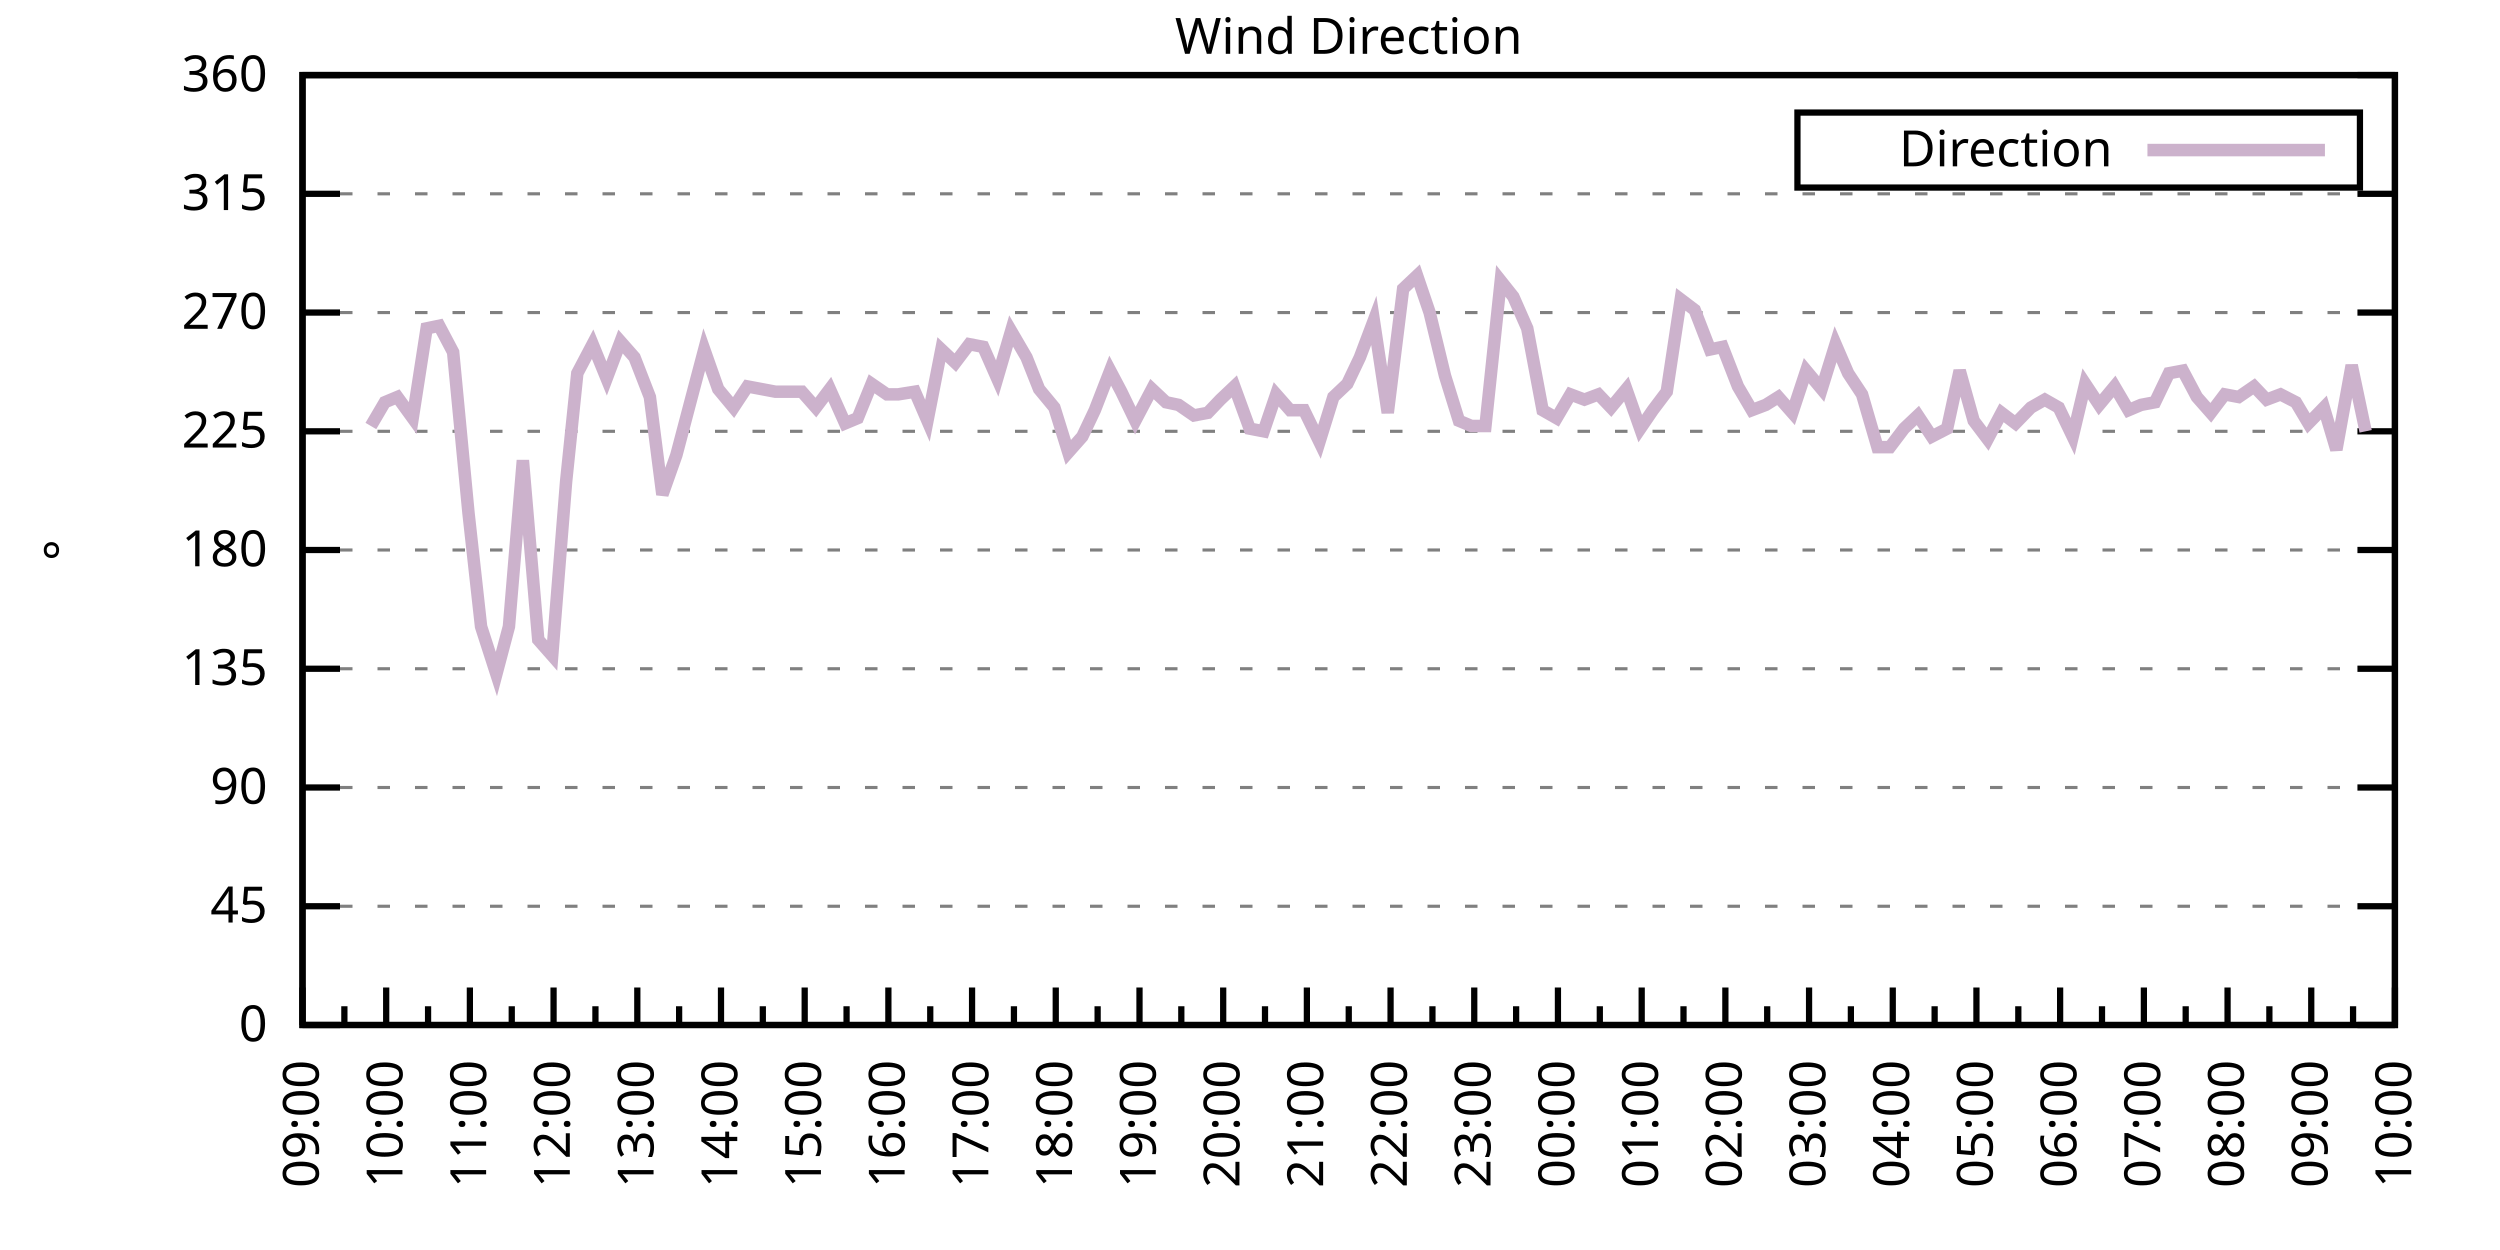
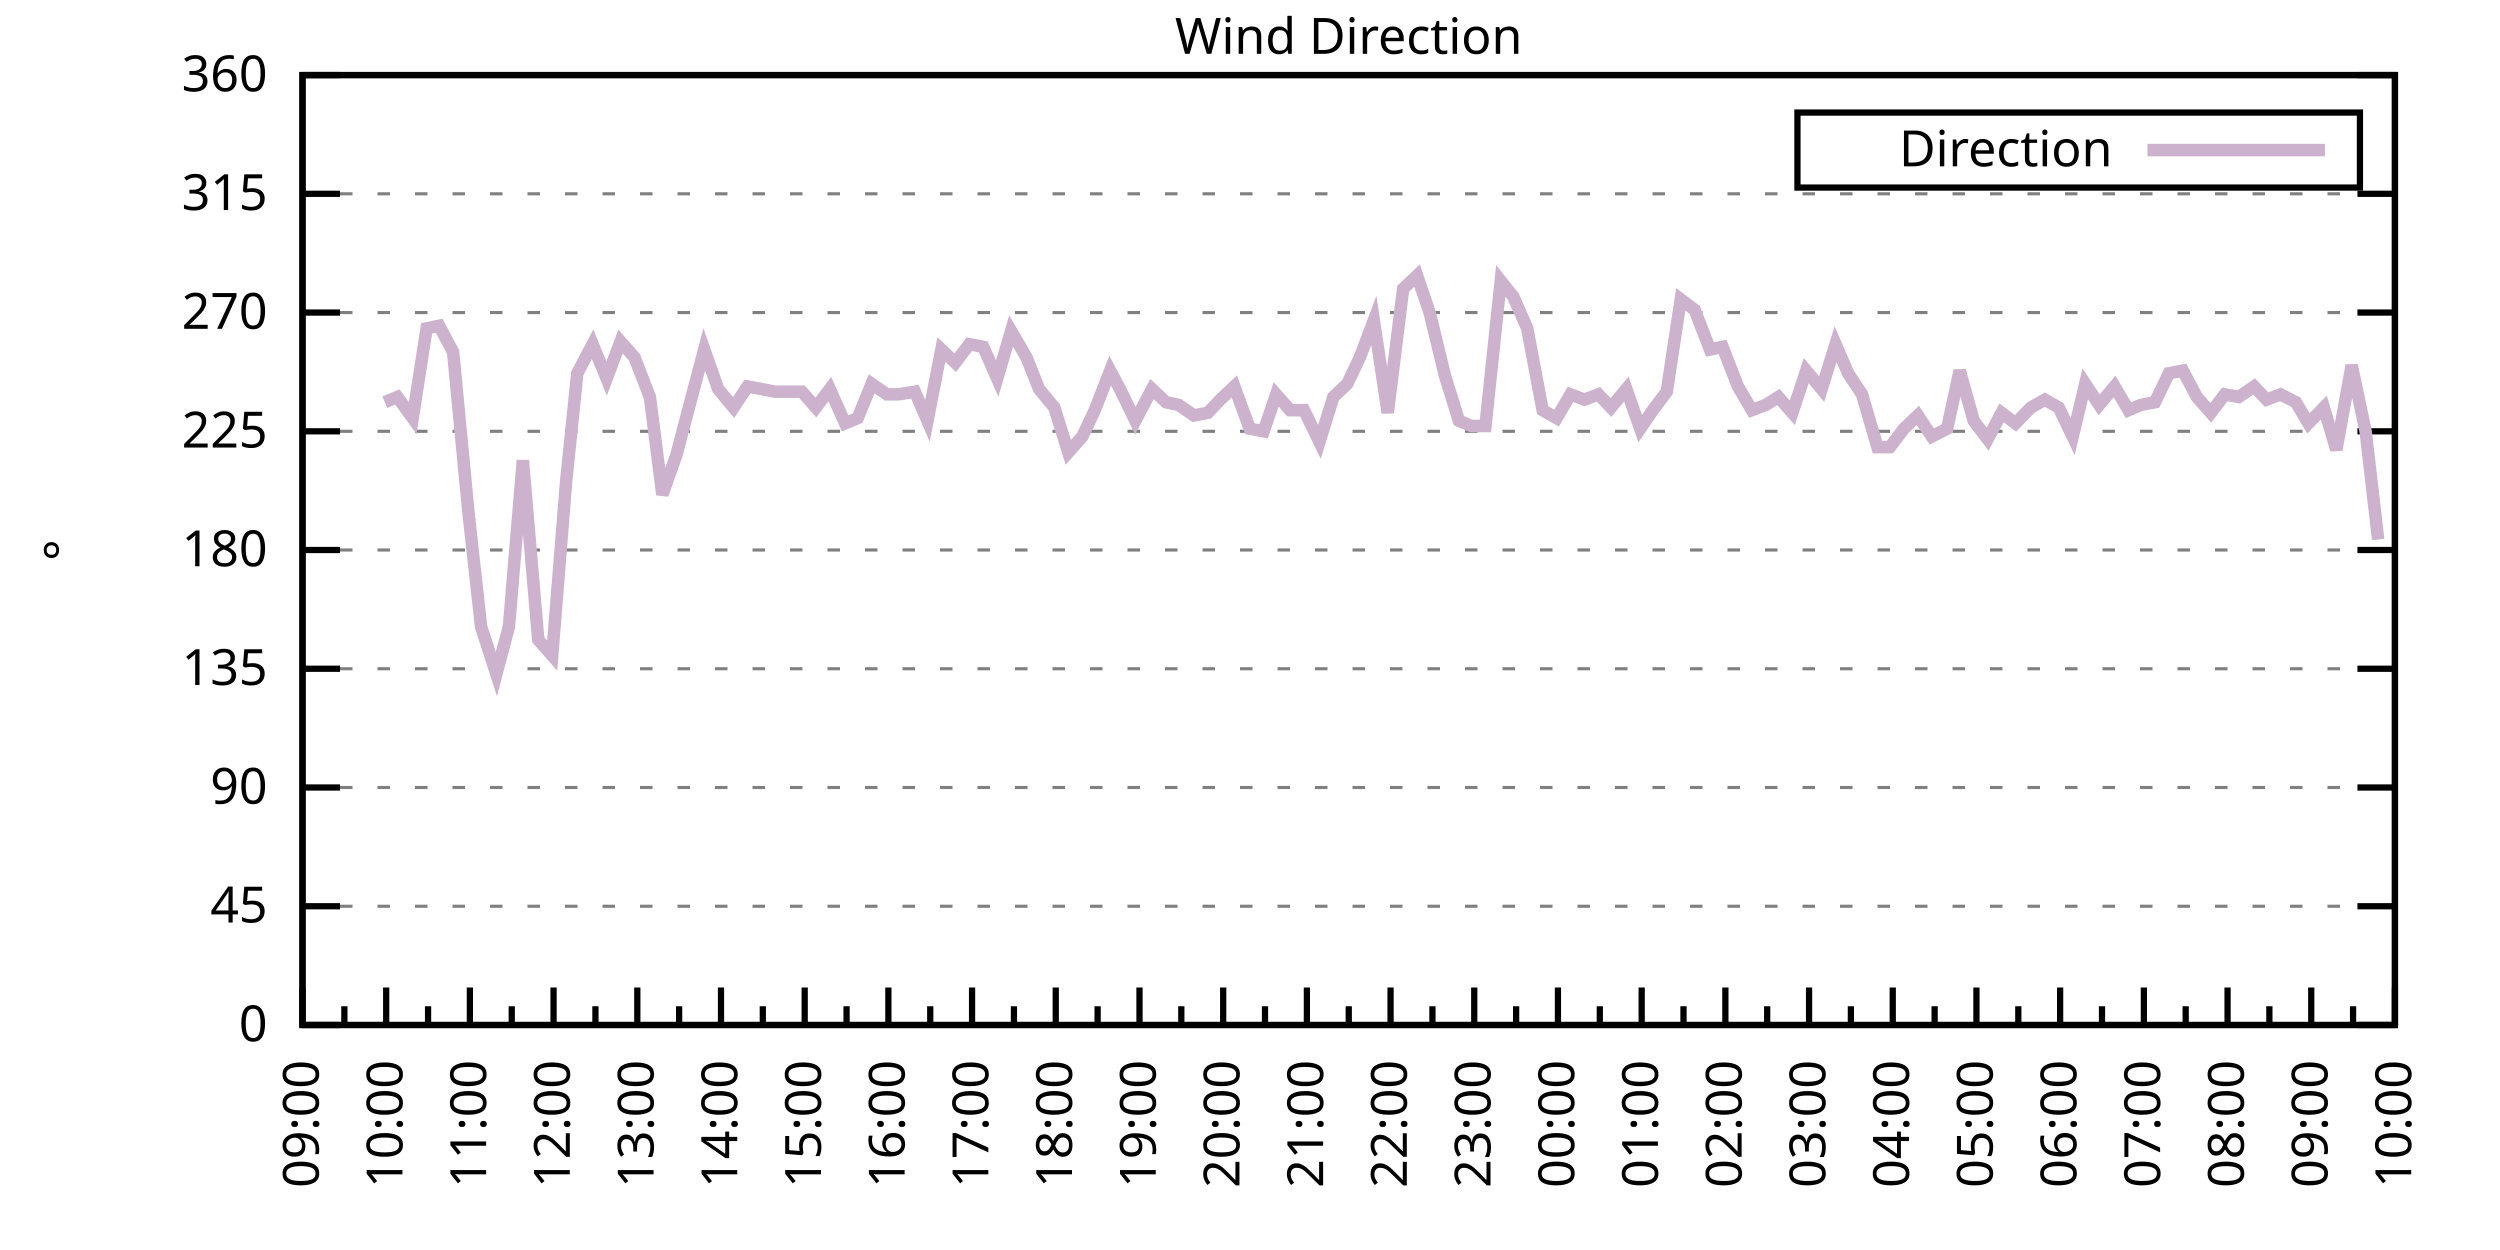
<svg xmlns="http://www.w3.org/2000/svg" xmlns:xlink="http://www.w3.org/1999/xlink" width="400" height="200" viewBox="0 0 400 200">
  <g id="gnuplot_canvas">
    <rect x="0" y="0" width="400" height="200" fill="none" />
    <defs>
      <circle id="gpDot" r="0.5" stroke-width="0.5" stroke="currentColor" />
      <path id="gpPt0" stroke-width="0.333" stroke="currentColor" d="M-1,0 h2 M0,-1 v2" />
      <path id="gpPt1" stroke-width="0.333" stroke="currentColor" d="M-1,-1 L1,1 M1,-1 L-1,1" />
      <path id="gpPt2" stroke-width="0.333" stroke="currentColor" d="M-1,0 L1,0 M0,-1 L0,1 M-1,-1 L1,1 M-1,1 L1,-1" />
      <rect id="gpPt3" stroke-width="0.333" stroke="currentColor" x="-1" y="-1" width="2" height="2" />
      <rect id="gpPt4" stroke-width="0.333" stroke="currentColor" fill="currentColor" x="-1" y="-1" width="2" height="2" />
      <circle id="gpPt5" stroke-width="0.333" stroke="currentColor" cx="0" cy="0" r="1" />
      <use xlink:href="#gpPt5" id="gpPt6" fill="currentColor" stroke="none" />
      <path id="gpPt7" stroke-width="0.333" stroke="currentColor" d="M0,-1.33 L-1.33,0.67 L1.33,0.67 z" />
      <use xlink:href="#gpPt7" id="gpPt8" fill="currentColor" stroke="none" />
      <use xlink:href="#gpPt7" id="gpPt9" stroke="currentColor" transform="rotate(180)" />
      <use xlink:href="#gpPt9" id="gpPt10" fill="currentColor" stroke="none" />
      <use xlink:href="#gpPt3" id="gpPt11" stroke="currentColor" transform="rotate(45)" />
      <use xlink:href="#gpPt11" id="gpPt12" fill="currentColor" stroke="none" />
      <path id="gpPt13" stroke-width="0.333" stroke="currentColor" d="M0,1.330 L1.265,0.411 L0.782,-1.067 L-0.782,-1.076 L-1.265,0.411 z" />
      <use xlink:href="#gpPt13" id="gpPt14" fill="currentColor" stroke="none" />
      <filter id="textbox" filterUnits="objectBoundingBox" x="0" y="0" height="1" width="1">
        <feFlood flood-color="white" flood-opacity="1" result="bgnd" />
        <feComposite in="SourceGraphic" in2="bgnd" operator="atop" />
      </filter>
      <filter id="greybox" filterUnits="objectBoundingBox" x="0" y="0" height="1" width="1">
        <feFlood flood-color="lightgrey" flood-opacity="1" result="grey" />
        <feComposite in="SourceGraphic" in2="grey" operator="atop" />
      </filter>
    </defs>
    <g fill="none" color="white" stroke="currentColor" stroke-width="1.00" stroke-linecap="butt" stroke-linejoin="miter">
</g>
    <g fill="none" color="black" stroke="currentColor" stroke-width="1.00" stroke-linecap="butt" stroke-linejoin="miter">
      <g stroke="none" shape-rendering="crispEdges">
        <polygon fill="rgb(255, 255, 255)" points="48.40,164.00 383.18,164.00 383.18,12.02 48.40,12.02 " />
      </g>
    </g>
    <g fill="none" color="black" stroke="currentColor" stroke-width="1.00" stroke-linecap="butt" stroke-linejoin="miter">
</g>
    <g fill="none" color="black" stroke="black" stroke-width="0.50" stroke-linecap="butt" stroke-linejoin="miter">
</g>
    <g fill="none" color="gray" stroke="currentColor" stroke-width="0.50" stroke-linecap="butt" stroke-linejoin="miter">
      <path stroke="gray" stroke-dasharray="2,4" class="gridline" d="M48.40,164.00 L383.19,164.00  " />
    </g>
    <g fill="none" color="gray" stroke="gray" stroke-width="1.00" stroke-linecap="butt" stroke-linejoin="miter">
</g>
    <g fill="none" color="black" stroke="currentColor" stroke-width="1.00" stroke-linecap="butt" stroke-linejoin="miter">
      <path stroke="black" d="M48.40,164.00 L54.40,164.00 M383.19,164.00 L377.19,164.00  " />
      <g transform="translate(42.80,166.60)" stroke="none" fill="black" font-family="Sans" font-size="8.00" text-anchor="end">
        <text>
          <tspan font-family="Sans"> 0</tspan>
        </text>
      </g>
    </g>
    <g fill="none" color="black" stroke="currentColor" stroke-width="1.00" stroke-linecap="butt" stroke-linejoin="miter">
</g>
    <g fill="none" color="black" stroke="black" stroke-width="0.50" stroke-linecap="butt" stroke-linejoin="miter">
</g>
    <g fill="none" color="gray" stroke="currentColor" stroke-width="0.50" stroke-linecap="butt" stroke-linejoin="miter">
      <path stroke="gray" stroke-dasharray="2,4" class="gridline" d="M48.40,145.00 L383.19,145.00  " />
    </g>
    <g fill="none" color="gray" stroke="gray" stroke-width="1.00" stroke-linecap="butt" stroke-linejoin="miter">
</g>
    <g fill="none" color="black" stroke="currentColor" stroke-width="1.00" stroke-linecap="butt" stroke-linejoin="miter">
      <path stroke="black" d="M48.40,145.00 L54.40,145.00 M383.19,145.00 L377.19,145.00  " />
      <g transform="translate(42.80,147.60)" stroke="none" fill="black" font-family="Sans" font-size="8.00" text-anchor="end">
        <text>
          <tspan font-family="Sans"> 45</tspan>
        </text>
      </g>
    </g>
    <g fill="none" color="black" stroke="currentColor" stroke-width="1.00" stroke-linecap="butt" stroke-linejoin="miter">
</g>
    <g fill="none" color="black" stroke="black" stroke-width="0.50" stroke-linecap="butt" stroke-linejoin="miter">
</g>
    <g fill="none" color="gray" stroke="currentColor" stroke-width="0.50" stroke-linecap="butt" stroke-linejoin="miter">
      <path stroke="gray" stroke-dasharray="2,4" class="gridline" d="M48.40,126.00 L383.19,126.00  " />
    </g>
    <g fill="none" color="gray" stroke="gray" stroke-width="1.00" stroke-linecap="butt" stroke-linejoin="miter">
</g>
    <g fill="none" color="black" stroke="currentColor" stroke-width="1.00" stroke-linecap="butt" stroke-linejoin="miter">
      <path stroke="black" d="M48.40,126.00 L54.40,126.00 M383.19,126.00 L377.19,126.00  " />
      <g transform="translate(42.80,128.60)" stroke="none" fill="black" font-family="Sans" font-size="8.00" text-anchor="end">
        <text>
          <tspan font-family="Sans"> 90</tspan>
        </text>
      </g>
    </g>
    <g fill="none" color="black" stroke="currentColor" stroke-width="1.00" stroke-linecap="butt" stroke-linejoin="miter">
</g>
    <g fill="none" color="black" stroke="black" stroke-width="0.50" stroke-linecap="butt" stroke-linejoin="miter">
</g>
    <g fill="none" color="gray" stroke="currentColor" stroke-width="0.50" stroke-linecap="butt" stroke-linejoin="miter">
      <path stroke="gray" stroke-dasharray="2,4" class="gridline" d="M48.40,107.00 L383.19,107.00  " />
    </g>
    <g fill="none" color="gray" stroke="gray" stroke-width="1.00" stroke-linecap="butt" stroke-linejoin="miter">
</g>
    <g fill="none" color="black" stroke="currentColor" stroke-width="1.00" stroke-linecap="butt" stroke-linejoin="miter">
      <path stroke="black" d="M48.40,107.00 L54.40,107.00 M383.19,107.00 L377.19,107.00  " />
      <g transform="translate(42.80,109.60)" stroke="none" fill="black" font-family="Sans" font-size="8.00" text-anchor="end">
        <text>
          <tspan font-family="Sans"> 135</tspan>
        </text>
      </g>
    </g>
    <g fill="none" color="black" stroke="currentColor" stroke-width="1.00" stroke-linecap="butt" stroke-linejoin="miter">
</g>
    <g fill="none" color="black" stroke="black" stroke-width="0.50" stroke-linecap="butt" stroke-linejoin="miter">
</g>
    <g fill="none" color="gray" stroke="currentColor" stroke-width="0.50" stroke-linecap="butt" stroke-linejoin="miter">
      <path stroke="gray" stroke-dasharray="2,4" class="gridline" d="M48.40,88.00 L383.19,88.00  " />
    </g>
    <g fill="none" color="gray" stroke="gray" stroke-width="1.00" stroke-linecap="butt" stroke-linejoin="miter">
</g>
    <g fill="none" color="black" stroke="currentColor" stroke-width="1.00" stroke-linecap="butt" stroke-linejoin="miter">
      <path stroke="black" d="M48.40,88.00 L54.40,88.00 M383.19,88.00 L377.19,88.00  " />
      <g transform="translate(42.80,90.60)" stroke="none" fill="black" font-family="Sans" font-size="8.00" text-anchor="end">
        <text>
          <tspan font-family="Sans"> 180</tspan>
        </text>
      </g>
    </g>
    <g fill="none" color="black" stroke="currentColor" stroke-width="1.00" stroke-linecap="butt" stroke-linejoin="miter">
</g>
    <g fill="none" color="black" stroke="black" stroke-width="0.50" stroke-linecap="butt" stroke-linejoin="miter">
</g>
    <g fill="none" color="gray" stroke="currentColor" stroke-width="0.50" stroke-linecap="butt" stroke-linejoin="miter">
      <path stroke="gray" stroke-dasharray="2,4" class="gridline" d="M48.40,69.01 L383.19,69.01  " />
    </g>
    <g fill="none" color="gray" stroke="gray" stroke-width="1.00" stroke-linecap="butt" stroke-linejoin="miter">
</g>
    <g fill="none" color="black" stroke="currentColor" stroke-width="1.00" stroke-linecap="butt" stroke-linejoin="miter">
      <path stroke="black" d="M48.40,69.01 L54.40,69.01 M383.19,69.01 L377.19,69.01  " />
      <g transform="translate(42.80,71.61)" stroke="none" fill="black" font-family="Sans" font-size="8.00" text-anchor="end">
        <text>
          <tspan font-family="Sans"> 225</tspan>
        </text>
      </g>
    </g>
    <g fill="none" color="black" stroke="currentColor" stroke-width="1.00" stroke-linecap="butt" stroke-linejoin="miter">
</g>
    <g fill="none" color="black" stroke="black" stroke-width="0.50" stroke-linecap="butt" stroke-linejoin="miter">
</g>
    <g fill="none" color="gray" stroke="currentColor" stroke-width="0.50" stroke-linecap="butt" stroke-linejoin="miter">
      <path stroke="gray" stroke-dasharray="2,4" class="gridline" d="M48.40,50.01 L383.19,50.01  " />
    </g>
    <g fill="none" color="gray" stroke="gray" stroke-width="1.00" stroke-linecap="butt" stroke-linejoin="miter">
</g>
    <g fill="none" color="black" stroke="currentColor" stroke-width="1.00" stroke-linecap="butt" stroke-linejoin="miter">
      <path stroke="black" d="M48.40,50.01 L54.40,50.01 M383.19,50.01 L377.19,50.01  " />
      <g transform="translate(42.80,52.61)" stroke="none" fill="black" font-family="Sans" font-size="8.00" text-anchor="end">
        <text>
          <tspan font-family="Sans"> 270</tspan>
        </text>
      </g>
    </g>
    <g fill="none" color="black" stroke="currentColor" stroke-width="1.00" stroke-linecap="butt" stroke-linejoin="miter">
</g>
    <g fill="none" color="black" stroke="black" stroke-width="0.50" stroke-linecap="butt" stroke-linejoin="miter">
</g>
    <g fill="none" color="gray" stroke="currentColor" stroke-width="0.50" stroke-linecap="butt" stroke-linejoin="miter">
      <path stroke="gray" stroke-dasharray="2,4" class="gridline" d="M48.40,31.01 L383.19,31.01  " />
    </g>
    <g fill="none" color="gray" stroke="gray" stroke-width="1.00" stroke-linecap="butt" stroke-linejoin="miter">
</g>
    <g fill="none" color="black" stroke="currentColor" stroke-width="1.00" stroke-linecap="butt" stroke-linejoin="miter">
      <path stroke="black" d="M48.40,31.01 L54.40,31.01 M383.19,31.01 L377.19,31.01  " />
      <g transform="translate(42.80,33.61)" stroke="none" fill="black" font-family="Sans" font-size="8.00" text-anchor="end">
        <text>
          <tspan font-family="Sans"> 315</tspan>
        </text>
      </g>
    </g>
    <g fill="none" color="black" stroke="currentColor" stroke-width="1.00" stroke-linecap="butt" stroke-linejoin="miter">
</g>
    <g fill="none" color="black" stroke="black" stroke-width="0.50" stroke-linecap="butt" stroke-linejoin="miter">
</g>
    <g fill="none" color="gray" stroke="currentColor" stroke-width="0.50" stroke-linecap="butt" stroke-linejoin="miter">
      <path stroke="gray" stroke-dasharray="2,4" class="gridline" d="M48.40,12.01 L383.19,12.01  " />
    </g>
    <g fill="none" color="gray" stroke="gray" stroke-width="1.00" stroke-linecap="butt" stroke-linejoin="miter">
</g>
    <g fill="none" color="black" stroke="currentColor" stroke-width="1.00" stroke-linecap="butt" stroke-linejoin="miter">
      <path stroke="black" d="M48.40,12.01 L54.40,12.01 M383.19,12.01 L377.19,12.01  " />
      <g transform="translate(42.80,14.61)" stroke="none" fill="black" font-family="Sans" font-size="8.00" text-anchor="end">
        <text>
          <tspan font-family="Sans"> 360</tspan>
        </text>
      </g>
    </g>
    <g fill="none" color="black" stroke="currentColor" stroke-width="1.00" stroke-linecap="butt" stroke-linejoin="miter">
      <path stroke="black" d="M48.40,164.00 L48.40,158.00  " />
      <g transform="translate(51.00,169.60) rotate(270)" stroke="none" fill="black" font-family="Sans" font-size="8.00" text-anchor="end">
        <text>
          <tspan font-family="Sans">09:00</tspan>
        </text>
      </g>
    </g>
    <g fill="none" color="black" stroke="currentColor" stroke-width="1.00" stroke-linecap="butt" stroke-linejoin="miter">
      <path stroke="black" d="M55.10,164.00 L55.10,161.00 M61.79,164.00 L61.79,158.00  " />
      <g transform="translate(64.39,169.60) rotate(270)" stroke="none" fill="black" font-family="Sans" font-size="8.00" text-anchor="end">
        <text>
          <tspan font-family="Sans">10:00</tspan>
        </text>
      </g>
    </g>
    <g fill="none" color="black" stroke="currentColor" stroke-width="1.00" stroke-linecap="butt" stroke-linejoin="miter">
      <path stroke="black" d="M68.49,164.00 L68.49,161.00 M75.18,164.00 L75.18,158.00  " />
      <g transform="translate(77.78,169.60) rotate(270)" stroke="none" fill="black" font-family="Sans" font-size="8.00" text-anchor="end">
        <text>
          <tspan font-family="Sans">11:00</tspan>
        </text>
      </g>
    </g>
    <g fill="none" color="black" stroke="currentColor" stroke-width="1.00" stroke-linecap="butt" stroke-linejoin="miter">
      <path stroke="black" d="M81.88,164.00 L81.88,161.00 M88.57,164.00 L88.57,158.00  " />
      <g transform="translate(91.17,169.60) rotate(270)" stroke="none" fill="black" font-family="Sans" font-size="8.00" text-anchor="end">
        <text>
          <tspan font-family="Sans">12:00</tspan>
        </text>
      </g>
    </g>
    <g fill="none" color="black" stroke="currentColor" stroke-width="1.00" stroke-linecap="butt" stroke-linejoin="miter">
      <path stroke="black" d="M95.27,164.00 L95.27,161.00 M101.97,164.00 L101.97,158.00  " />
      <g transform="translate(104.57,169.60) rotate(270)" stroke="none" fill="black" font-family="Sans" font-size="8.00" text-anchor="end">
        <text>
          <tspan font-family="Sans">13:00</tspan>
        </text>
      </g>
    </g>
    <g fill="none" color="black" stroke="currentColor" stroke-width="1.00" stroke-linecap="butt" stroke-linejoin="miter">
      <path stroke="black" d="M108.66,164.00 L108.66,161.00 M115.36,164.00 L115.36,158.00  " />
      <g transform="translate(117.96,169.60) rotate(270)" stroke="none" fill="black" font-family="Sans" font-size="8.00" text-anchor="end">
        <text>
          <tspan font-family="Sans">14:00</tspan>
        </text>
      </g>
    </g>
    <g fill="none" color="black" stroke="currentColor" stroke-width="1.00" stroke-linecap="butt" stroke-linejoin="miter">
      <path stroke="black" d="M122.05,164.00 L122.05,161.00 M128.75,164.00 L128.75,158.00  " />
      <g transform="translate(131.35,169.60) rotate(270)" stroke="none" fill="black" font-family="Sans" font-size="8.00" text-anchor="end">
        <text>
          <tspan font-family="Sans">15:00</tspan>
        </text>
      </g>
    </g>
    <g fill="none" color="black" stroke="currentColor" stroke-width="1.00" stroke-linecap="butt" stroke-linejoin="miter">
      <path stroke="black" d="M135.45,164.00 L135.45,161.00 M142.14,164.00 L142.14,158.00  " />
      <g transform="translate(144.74,169.60) rotate(270)" stroke="none" fill="black" font-family="Sans" font-size="8.00" text-anchor="end">
        <text>
          <tspan font-family="Sans">16:00</tspan>
        </text>
      </g>
    </g>
    <g fill="none" color="black" stroke="currentColor" stroke-width="1.00" stroke-linecap="butt" stroke-linejoin="miter">
      <path stroke="black" d="M148.84,164.00 L148.84,161.00 M155.53,164.00 L155.53,158.00  " />
      <g transform="translate(158.13,169.60) rotate(270)" stroke="none" fill="black" font-family="Sans" font-size="8.00" text-anchor="end">
        <text>
          <tspan font-family="Sans">17:00</tspan>
        </text>
      </g>
    </g>
    <g fill="none" color="black" stroke="currentColor" stroke-width="1.00" stroke-linecap="butt" stroke-linejoin="miter">
      <path stroke="black" d="M162.23,164.00 L162.23,161.00 M168.92,164.00 L168.92,158.00  " />
      <g transform="translate(171.52,169.60) rotate(270)" stroke="none" fill="black" font-family="Sans" font-size="8.00" text-anchor="end">
        <text>
          <tspan font-family="Sans">18:00</tspan>
        </text>
      </g>
    </g>
    <g fill="none" color="black" stroke="currentColor" stroke-width="1.00" stroke-linecap="butt" stroke-linejoin="miter">
      <path stroke="black" d="M175.62,164.00 L175.62,161.00 M182.32,164.00 L182.32,158.00  " />
      <g transform="translate(184.92,169.60) rotate(270)" stroke="none" fill="black" font-family="Sans" font-size="8.00" text-anchor="end">
        <text>
          <tspan font-family="Sans">19:00</tspan>
        </text>
      </g>
    </g>
    <g fill="none" color="black" stroke="currentColor" stroke-width="1.00" stroke-linecap="butt" stroke-linejoin="miter">
      <path stroke="black" d="M189.01,164.00 L189.01,161.00 M195.71,164.00 L195.71,158.00  " />
      <g transform="translate(198.31,169.60) rotate(270)" stroke="none" fill="black" font-family="Sans" font-size="8.00" text-anchor="end">
        <text>
          <tspan font-family="Sans">20:00</tspan>
        </text>
      </g>
    </g>
    <g fill="none" color="black" stroke="currentColor" stroke-width="1.00" stroke-linecap="butt" stroke-linejoin="miter">
      <path stroke="black" d="M202.40,164.00 L202.40,161.00 M209.10,164.00 L209.10,158.00  " />
      <g transform="translate(211.70,169.60) rotate(270)" stroke="none" fill="black" font-family="Sans" font-size="8.00" text-anchor="end">
        <text>
          <tspan font-family="Sans">21:00</tspan>
        </text>
      </g>
    </g>
    <g fill="none" color="black" stroke="currentColor" stroke-width="1.00" stroke-linecap="butt" stroke-linejoin="miter">
      <path stroke="black" d="M215.80,164.00 L215.80,161.00 M222.49,164.00 L222.49,158.00  " />
      <g transform="translate(225.09,169.60) rotate(270)" stroke="none" fill="black" font-family="Sans" font-size="8.00" text-anchor="end">
        <text>
          <tspan font-family="Sans">22:00</tspan>
        </text>
      </g>
    </g>
    <g fill="none" color="black" stroke="currentColor" stroke-width="1.00" stroke-linecap="butt" stroke-linejoin="miter">
      <path stroke="black" d="M229.19,164.00 L229.19,161.00 M235.88,164.00 L235.88,158.00  " />
      <g transform="translate(238.48,169.60) rotate(270)" stroke="none" fill="black" font-family="Sans" font-size="8.00" text-anchor="end">
        <text>
          <tspan font-family="Sans">23:00</tspan>
        </text>
      </g>
    </g>
    <g fill="none" color="black" stroke="currentColor" stroke-width="1.00" stroke-linecap="butt" stroke-linejoin="miter">
      <path stroke="black" d="M242.58,164.00 L242.58,161.00 M249.27,164.00 L249.27,158.00  " />
      <g transform="translate(251.87,169.60) rotate(270)" stroke="none" fill="black" font-family="Sans" font-size="8.00" text-anchor="end">
        <text>
          <tspan font-family="Sans">00:00</tspan>
        </text>
      </g>
    </g>
    <g fill="none" color="black" stroke="currentColor" stroke-width="1.00" stroke-linecap="butt" stroke-linejoin="miter">
      <path stroke="black" d="M255.97,164.00 L255.97,161.00 M262.67,164.00 L262.67,158.00  " />
      <g transform="translate(265.27,169.60) rotate(270)" stroke="none" fill="black" font-family="Sans" font-size="8.00" text-anchor="end">
        <text>
          <tspan font-family="Sans">01:00</tspan>
        </text>
      </g>
    </g>
    <g fill="none" color="black" stroke="currentColor" stroke-width="1.00" stroke-linecap="butt" stroke-linejoin="miter">
      <path stroke="black" d="M269.36,164.00 L269.36,161.00 M276.06,164.00 L276.06,158.00  " />
      <g transform="translate(278.66,169.60) rotate(270)" stroke="none" fill="black" font-family="Sans" font-size="8.00" text-anchor="end">
        <text>
          <tspan font-family="Sans">02:00</tspan>
        </text>
      </g>
    </g>
    <g fill="none" color="black" stroke="currentColor" stroke-width="1.00" stroke-linecap="butt" stroke-linejoin="miter">
      <path stroke="black" d="M282.75,164.00 L282.75,161.00 M289.45,164.00 L289.45,158.00  " />
      <g transform="translate(292.05,169.60) rotate(270)" stroke="none" fill="black" font-family="Sans" font-size="8.00" text-anchor="end">
        <text>
          <tspan font-family="Sans">03:00</tspan>
        </text>
      </g>
    </g>
    <g fill="none" color="black" stroke="currentColor" stroke-width="1.00" stroke-linecap="butt" stroke-linejoin="miter">
      <path stroke="black" d="M296.14,164.00 L296.14,161.00 M302.84,164.00 L302.84,158.00  " />
      <g transform="translate(305.44,169.60) rotate(270)" stroke="none" fill="black" font-family="Sans" font-size="8.00" text-anchor="end">
        <text>
          <tspan font-family="Sans">04:00</tspan>
        </text>
      </g>
    </g>
    <g fill="none" color="black" stroke="currentColor" stroke-width="1.00" stroke-linecap="butt" stroke-linejoin="miter">
      <path stroke="black" d="M309.54,164.00 L309.54,161.00 M316.23,164.00 L316.23,158.00  " />
      <g transform="translate(318.83,169.60) rotate(270)" stroke="none" fill="black" font-family="Sans" font-size="8.00" text-anchor="end">
        <text>
          <tspan font-family="Sans">05:00</tspan>
        </text>
      </g>
    </g>
    <g fill="none" color="black" stroke="currentColor" stroke-width="1.00" stroke-linecap="butt" stroke-linejoin="miter">
      <path stroke="black" d="M322.93,164.00 L322.93,161.00 M329.62,164.00 L329.62,158.00  " />
      <g transform="translate(332.22,169.60) rotate(270)" stroke="none" fill="black" font-family="Sans" font-size="8.00" text-anchor="end">
        <text>
          <tspan font-family="Sans">06:00</tspan>
        </text>
      </g>
    </g>
    <g fill="none" color="black" stroke="currentColor" stroke-width="1.00" stroke-linecap="butt" stroke-linejoin="miter">
      <path stroke="black" d="M336.32,164.00 L336.32,161.00 M343.02,164.00 L343.02,158.00  " />
      <g transform="translate(345.62,169.60) rotate(270)" stroke="none" fill="black" font-family="Sans" font-size="8.00" text-anchor="end">
        <text>
          <tspan font-family="Sans">07:00</tspan>
        </text>
      </g>
    </g>
    <g fill="none" color="black" stroke="currentColor" stroke-width="1.00" stroke-linecap="butt" stroke-linejoin="miter">
      <path stroke="black" d="M349.71,164.00 L349.71,161.00 M356.41,164.00 L356.41,158.00  " />
      <g transform="translate(359.01,169.60) rotate(270)" stroke="none" fill="black" font-family="Sans" font-size="8.00" text-anchor="end">
        <text>
          <tspan font-family="Sans">08:00</tspan>
        </text>
      </g>
    </g>
    <g fill="none" color="black" stroke="currentColor" stroke-width="1.00" stroke-linecap="butt" stroke-linejoin="miter">
      <path stroke="black" d="M363.10,164.00 L363.10,161.00 M369.80,164.00 L369.80,158.00  " />
      <g transform="translate(372.40,169.60) rotate(270)" stroke="none" fill="black" font-family="Sans" font-size="8.00" text-anchor="end">
        <text>
          <tspan font-family="Sans">09:00</tspan>
        </text>
      </g>
    </g>
    <g fill="none" color="black" stroke="currentColor" stroke-width="1.00" stroke-linecap="butt" stroke-linejoin="miter">
      <path stroke="black" d="M376.49,164.00 L376.49,161.00 M383.19,164.00 L383.19,158.00  " />
      <g transform="translate(385.79,169.60) rotate(270)" stroke="none" fill="black" font-family="Sans" font-size="8.00" text-anchor="end">
        <text>
          <tspan font-family="Sans">10:00</tspan>
        </text>
      </g>
    </g>
    <g fill="none" color="black" stroke="currentColor" stroke-width="1.00" stroke-linecap="butt" stroke-linejoin="miter">
</g>
    <g fill="none" color="black" stroke="currentColor" stroke-width="1.00" stroke-linecap="butt" stroke-linejoin="miter">
      <path stroke="black" d="M48.40,12.01 L48.40,164.00 L383.19,164.00 L383.19,12.01 L48.40,12.01 Z  " />
    </g>
    <g fill="none" color="black" stroke="currentColor" stroke-width="1.00" stroke-linecap="butt" stroke-linejoin="miter">
      <g transform="translate(12.80,88.01) rotate(270)" stroke="none" fill="black" font-family="Sans" font-size="8.00" text-anchor="middle">
        <text>
          <tspan font-family="Sans">°</tspan>
        </text>
      </g>
    </g>
    <g fill="none" color="black" stroke="currentColor" stroke-width="1.00" stroke-linecap="butt" stroke-linejoin="miter">
</g>
    <g fill="none" color="black" stroke="currentColor" stroke-width="1.00" stroke-linecap="butt" stroke-linejoin="miter">
      <path stroke="black" d="M287.59,30.01 L287.59,18.01 L377.59,18.01 L377.59,30.01 L287.59,30.01 Z  " />
    </g>
    <g id="Wind_direction_plot_1">
      <g fill="none" color="white" stroke="black" stroke-width="2.00" stroke-linecap="butt" stroke-linejoin="miter">
</g>
      <g fill="none" color="black" stroke="currentColor" stroke-width="2.00" stroke-linecap="butt" stroke-linejoin="miter">
        <g transform="translate(337.99,26.61)" stroke="none" fill="black" font-family="Sans" font-size="8.00" text-anchor="end">
          <text>
            <tspan font-family="Sans">Direction</tspan>
          </text>
        </g>
      </g>
      <g fill="none" color="black" stroke="currentColor" stroke-width="2.00" stroke-linecap="butt" stroke-linejoin="miter">
-         <path stroke="rgb(204, 178, 204)" d="M343.59,24.01 L371.99,24.01 M59.34,68.16 L61.57,64.36 L63.58,63.52 L66.03,66.90 L68.26,52.54 L70.27,52.12   L72.50,56.34 L74.96,82.09 L76.97,100.25 L79.42,107.85 L81.43,100.25 L83.66,73.65 L86.12,102.36 L88.35,104.89   L90.58,77.03 L92.37,59.72 L94.82,55.07 L97.06,60.56 L99.29,54.65 L101.52,57.18 L103.98,63.52 L105.98,79.14   L108.22,72.81 L110.67,63.52 L112.68,55.92 L114.91,62.25 L117.37,65.21 L119.60,61.83 L121.83,62.25 L124.06,62.67   L126.07,62.67 L128.30,62.67 L130.54,65.21 L132.77,62.25 L135.22,67.74 L137.23,66.90 L139.46,61.41 L141.92,63.10   L143.70,63.10 L146.38,62.67 L148.39,67.32 L150.62,55.92 L152.85,58.03 L155.09,55.07 L157.32,55.50 L159.55,60.56   L161.78,52.96 L164.24,57.18 L166.25,62.25 L168.70,65.21 L170.93,72.38 L173.17,69.85 L175.17,65.63 L177.63,59.30   L179.41,62.67 L181.65,67.32 L184.32,62.25 L186.56,64.36 L188.57,64.78 L191.02,66.47 L193.25,66.05 L195.26,63.94   L197.49,61.83 L199.95,68.58 L202.18,69.01 L204.19,63.10 L206.42,65.63 L208.65,65.63 L211.11,70.70 L213.34,63.52   L215.57,61.41 L217.58,57.18 L219.81,51.27 L222.04,66.05 L224.50,46.21 L226.73,44.10 L228.74,50.01 L231.20,60.14   L233.43,67.32 L235.44,68.16 L237.67,68.16 L240.12,44.94 L242.13,47.47 L244.36,52.54 L246.82,65.63 L249.05,66.90   L251.28,63.10 L253.51,63.94 L255.75,63.10 L257.76,65.21 L260.21,62.25 L262.44,68.58 L264.45,65.63 L266.68,62.67   L268.92,47.90 L271.15,49.59 L273.60,55.92 L275.61,55.50 L278.07,61.83 L280.30,65.63 L282.53,64.78 L284.54,63.52   L286.77,66.05 L289.00,59.30 L291.46,62.25 L293.69,55.07 L295.70,59.72 L297.93,63.10 L300.39,71.54 L302.39,71.54   L304.63,68.58 L306.86,66.47 L309.09,69.85 L311.54,68.58 L313.55,59.30 L315.79,67.32 L318.02,70.27 L320.25,66.05   L322.48,67.74 L324.94,65.21 L327.17,63.94 L329.40,65.21 L331.63,69.85 L333.64,61.41 L335.87,64.78 L338.33,61.83   L340.56,65.63 L342.57,64.78 L344.80,64.36 L347.03,59.72 L349.26,59.30 L351.50,63.52 L353.73,66.05 L355.96,63.10   L358.19,63.52 L360.65,61.83 L362.66,63.94 L364.89,63.10 L367.34,64.36 L369.35,67.74 L371.81,65.21 L373.82,71.96   L376.27,58.45 L378.50,69.01  " />
+         <path stroke="rgb(204, 178, 204)" d="M343.59,24.01 L371.99,24.01 M61.57,64.36 L63.58,63.52 L66.03,66.90 L68.26,52.54 L70.27,52.12 L72.50,56.34   L74.96,82.09 L76.97,100.25 L79.42,107.85 L81.43,100.25 L83.66,73.65 L86.12,102.36 L88.35,104.89 L90.58,77.03   L92.37,59.72 L94.82,55.07 L97.06,60.56 L99.29,54.65 L101.52,57.18 L103.98,63.52 L105.98,79.14 L108.22,72.81   L110.67,63.52 L112.68,55.92 L114.91,62.25 L117.37,65.21 L119.60,61.83 L121.83,62.25 L124.06,62.67 L126.07,62.67   L128.30,62.67 L130.54,65.21 L132.77,62.25 L135.22,67.74 L137.23,66.90 L139.46,61.41 L141.92,63.10 L143.70,63.10   L146.38,62.67 L148.39,67.32 L150.62,55.92 L152.85,58.03 L155.09,55.07 L157.32,55.50 L159.55,60.56 L161.78,52.96   L164.24,57.18 L166.25,62.25 L168.70,65.21 L170.93,72.38 L173.17,69.85 L175.17,65.63 L177.63,59.30 L179.41,62.67   L181.65,67.32 L184.32,62.25 L186.56,64.36 L188.57,64.78 L191.02,66.47 L193.25,66.05 L195.26,63.94 L197.49,61.83   L199.95,68.58 L202.18,69.01 L204.19,63.10 L206.42,65.63 L208.65,65.63 L211.11,70.70 L213.34,63.52 L215.57,61.41   L217.58,57.18 L219.81,51.27 L222.04,66.05 L224.50,46.21 L226.73,44.10 L228.74,50.01 L231.20,60.14 L233.43,67.32   L235.44,68.16 L237.67,68.16 L240.12,44.94 L242.13,47.47 L244.36,52.54 L246.82,65.63 L249.05,66.90 L251.28,63.10   L253.51,63.94 L255.75,63.10 L257.76,65.21 L260.21,62.25 L262.44,68.58 L264.45,65.63 L266.68,62.67 L268.92,47.90   L271.15,49.59 L273.60,55.92 L275.61,55.50 L278.07,61.83 L280.30,65.63 L282.53,64.78 L284.54,63.52 L286.77,66.05   L289.00,59.30 L291.46,62.25 L293.69,55.07 L295.70,59.72 L297.93,63.10 L300.39,71.54 L302.39,71.54 L304.63,68.58   L306.86,66.47 L309.09,69.85 L311.54,68.58 L313.55,59.30 L315.79,67.32 L318.02,70.27 L320.25,66.05 L322.48,67.74   L324.94,65.21 L327.17,63.94 L329.40,65.21 L331.63,69.85 L333.64,61.41 L335.87,64.78 L338.33,61.83 L340.56,65.63   L342.57,64.78 L344.80,64.36 L347.03,59.72 L349.26,59.30 L351.50,63.52 L353.73,66.05 L355.96,63.10 L358.19,63.52   L360.65,61.83 L362.66,63.94 L364.89,63.10 L367.34,64.36 L369.35,67.74 L371.81,65.21 L373.82,71.96 L376.27,58.45   L378.50,69.01 L380.51,86.32  " />
      </g>
    </g>
    <g fill="none" color="black" stroke="currentColor" stroke-width="2.00" stroke-linecap="butt" stroke-linejoin="miter">
</g>
    <g fill="none" color="black" stroke="black" stroke-width="1.00" stroke-linecap="butt" stroke-linejoin="miter">
</g>
    <g fill="none" color="black" stroke="currentColor" stroke-width="1.00" stroke-linecap="butt" stroke-linejoin="miter">
      <path stroke="black" d="M48.40,12.01 L48.40,164.00 L383.19,164.00 L383.19,12.01 L48.40,12.01 Z  " />
    </g>
    <g fill="none" color="black" stroke="currentColor" stroke-width="1.00" stroke-linecap="butt" stroke-linejoin="miter">
      <g transform="translate(215.79,8.61)" stroke="none" fill="black" font-family="Sans" font-size="8.00" text-anchor="middle">
        <text>
          <tspan font-family="Sans">Wind Direction</tspan>
        </text>
      </g>
    </g>
    <g fill="none" color="black" stroke="currentColor" stroke-width="1.00" stroke-linecap="butt" stroke-linejoin="miter">
</g>
  </g>
</svg>
